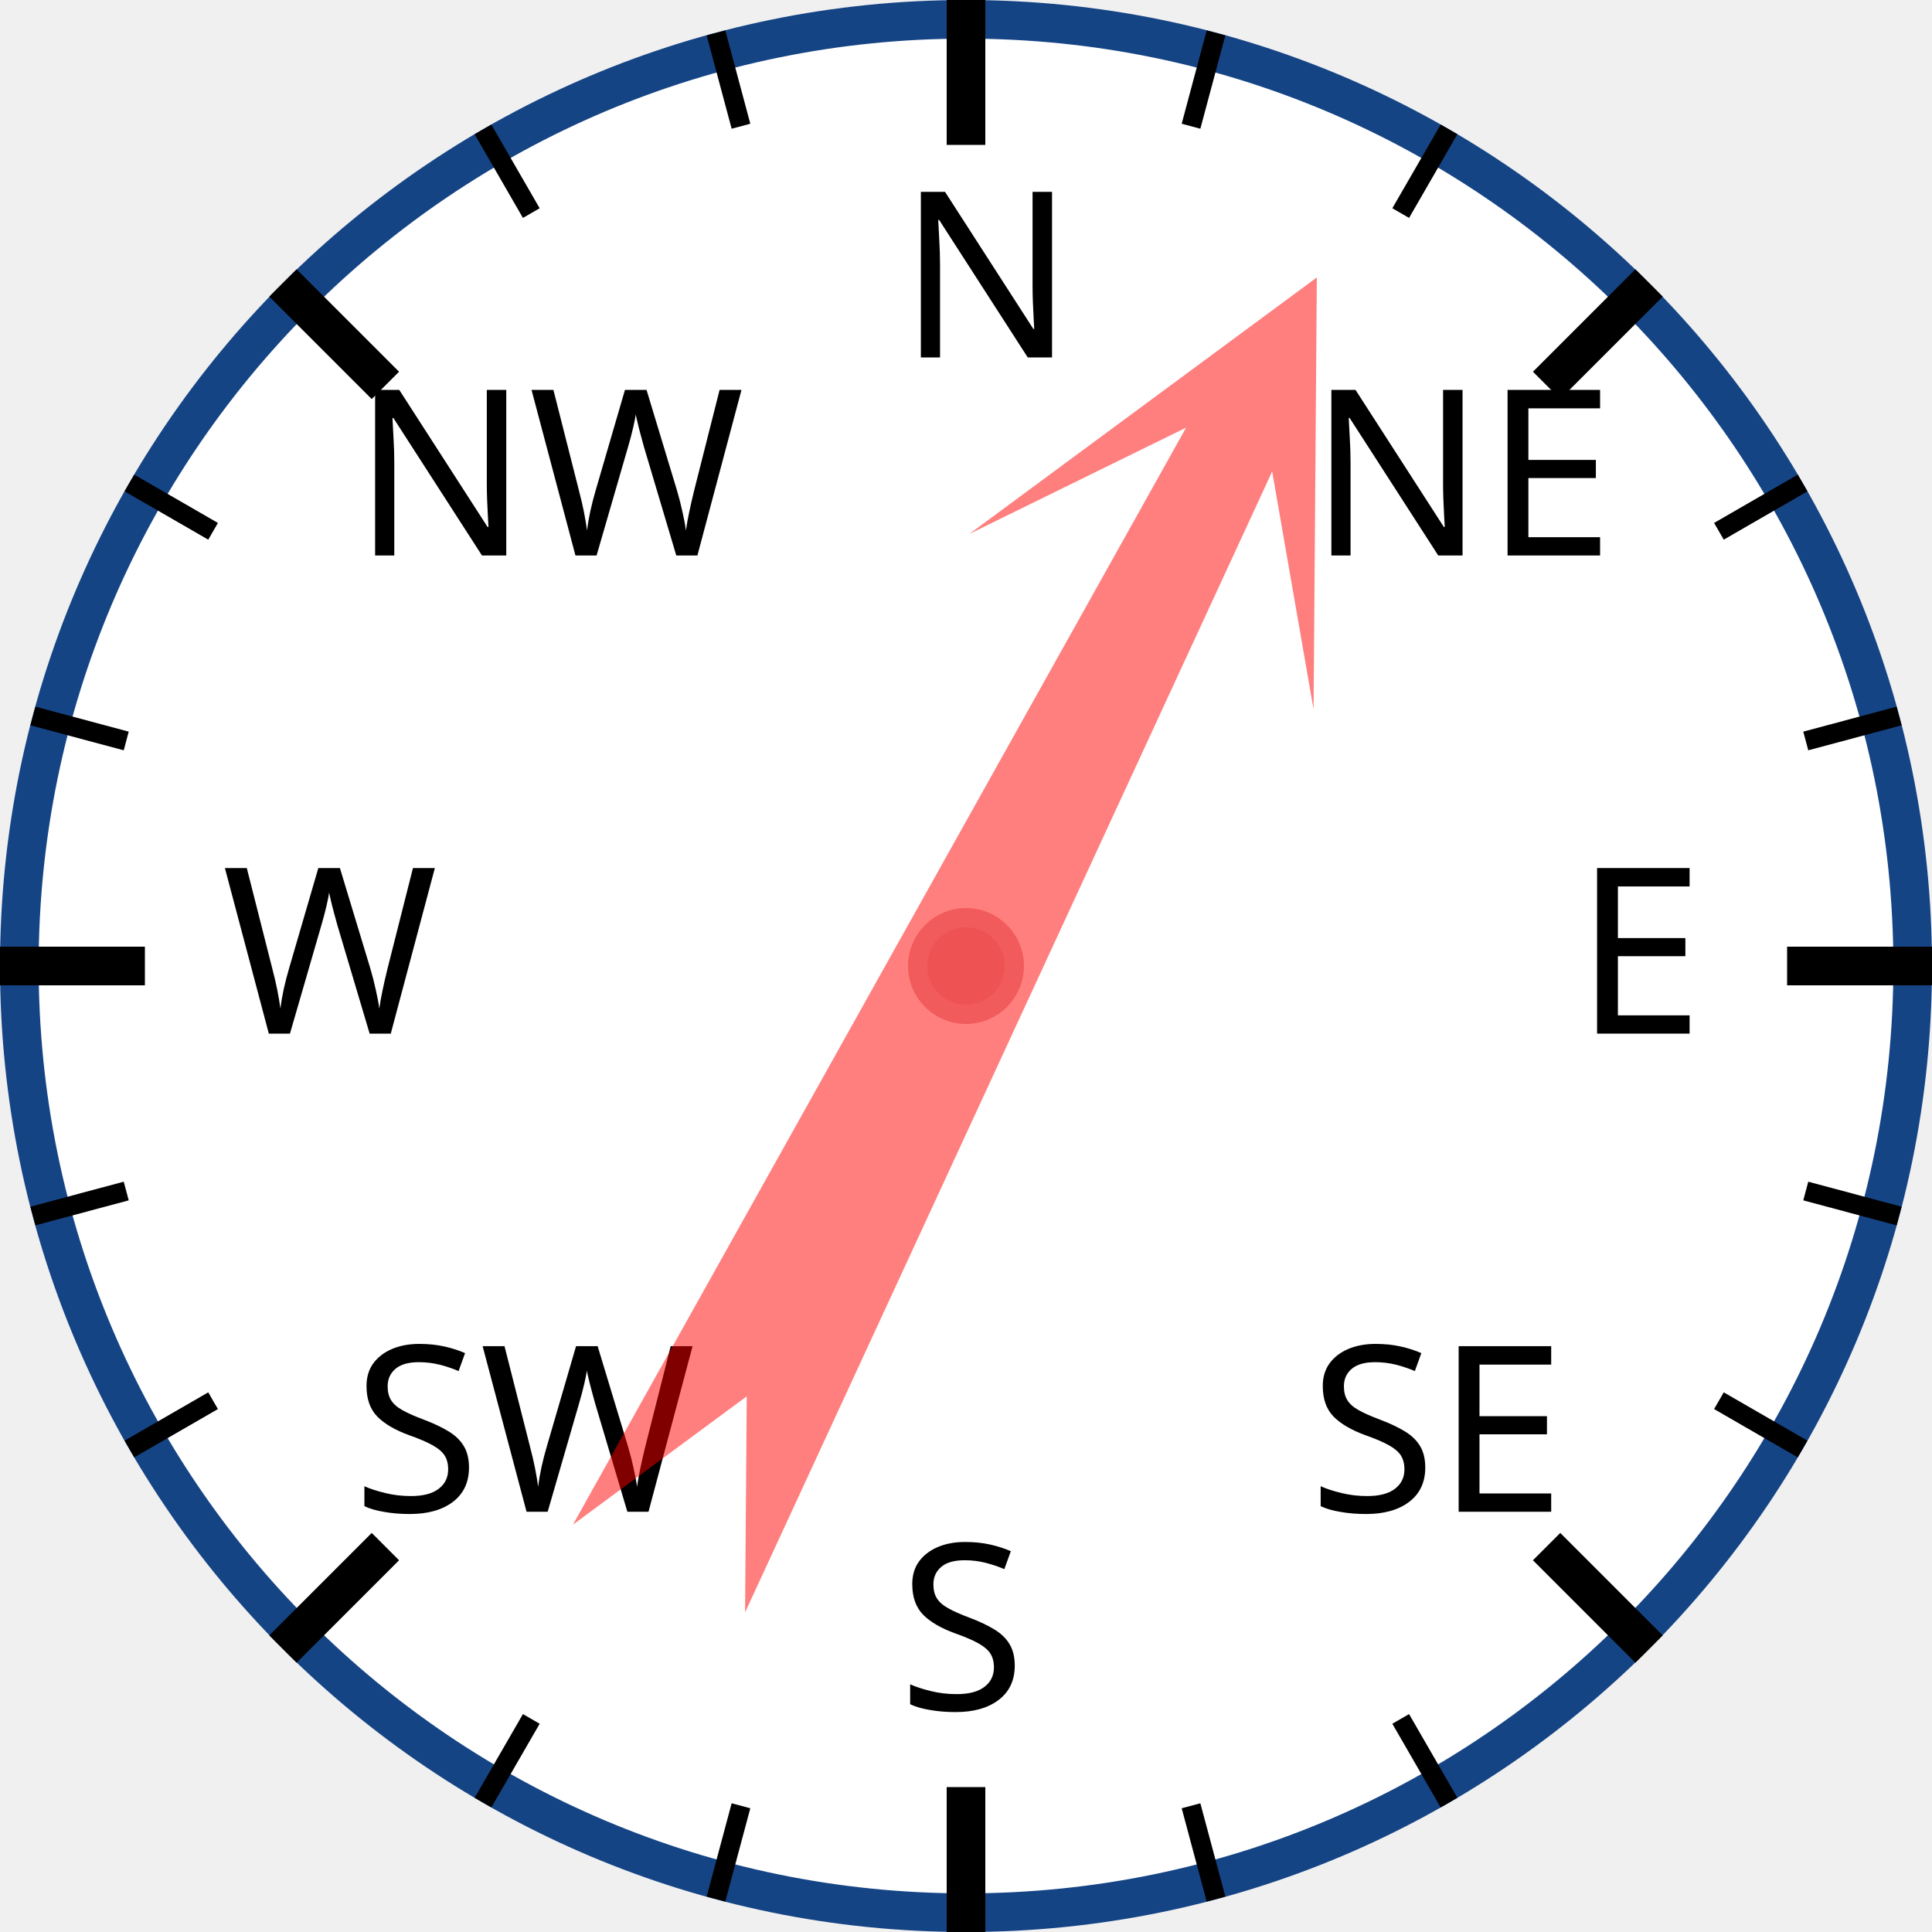
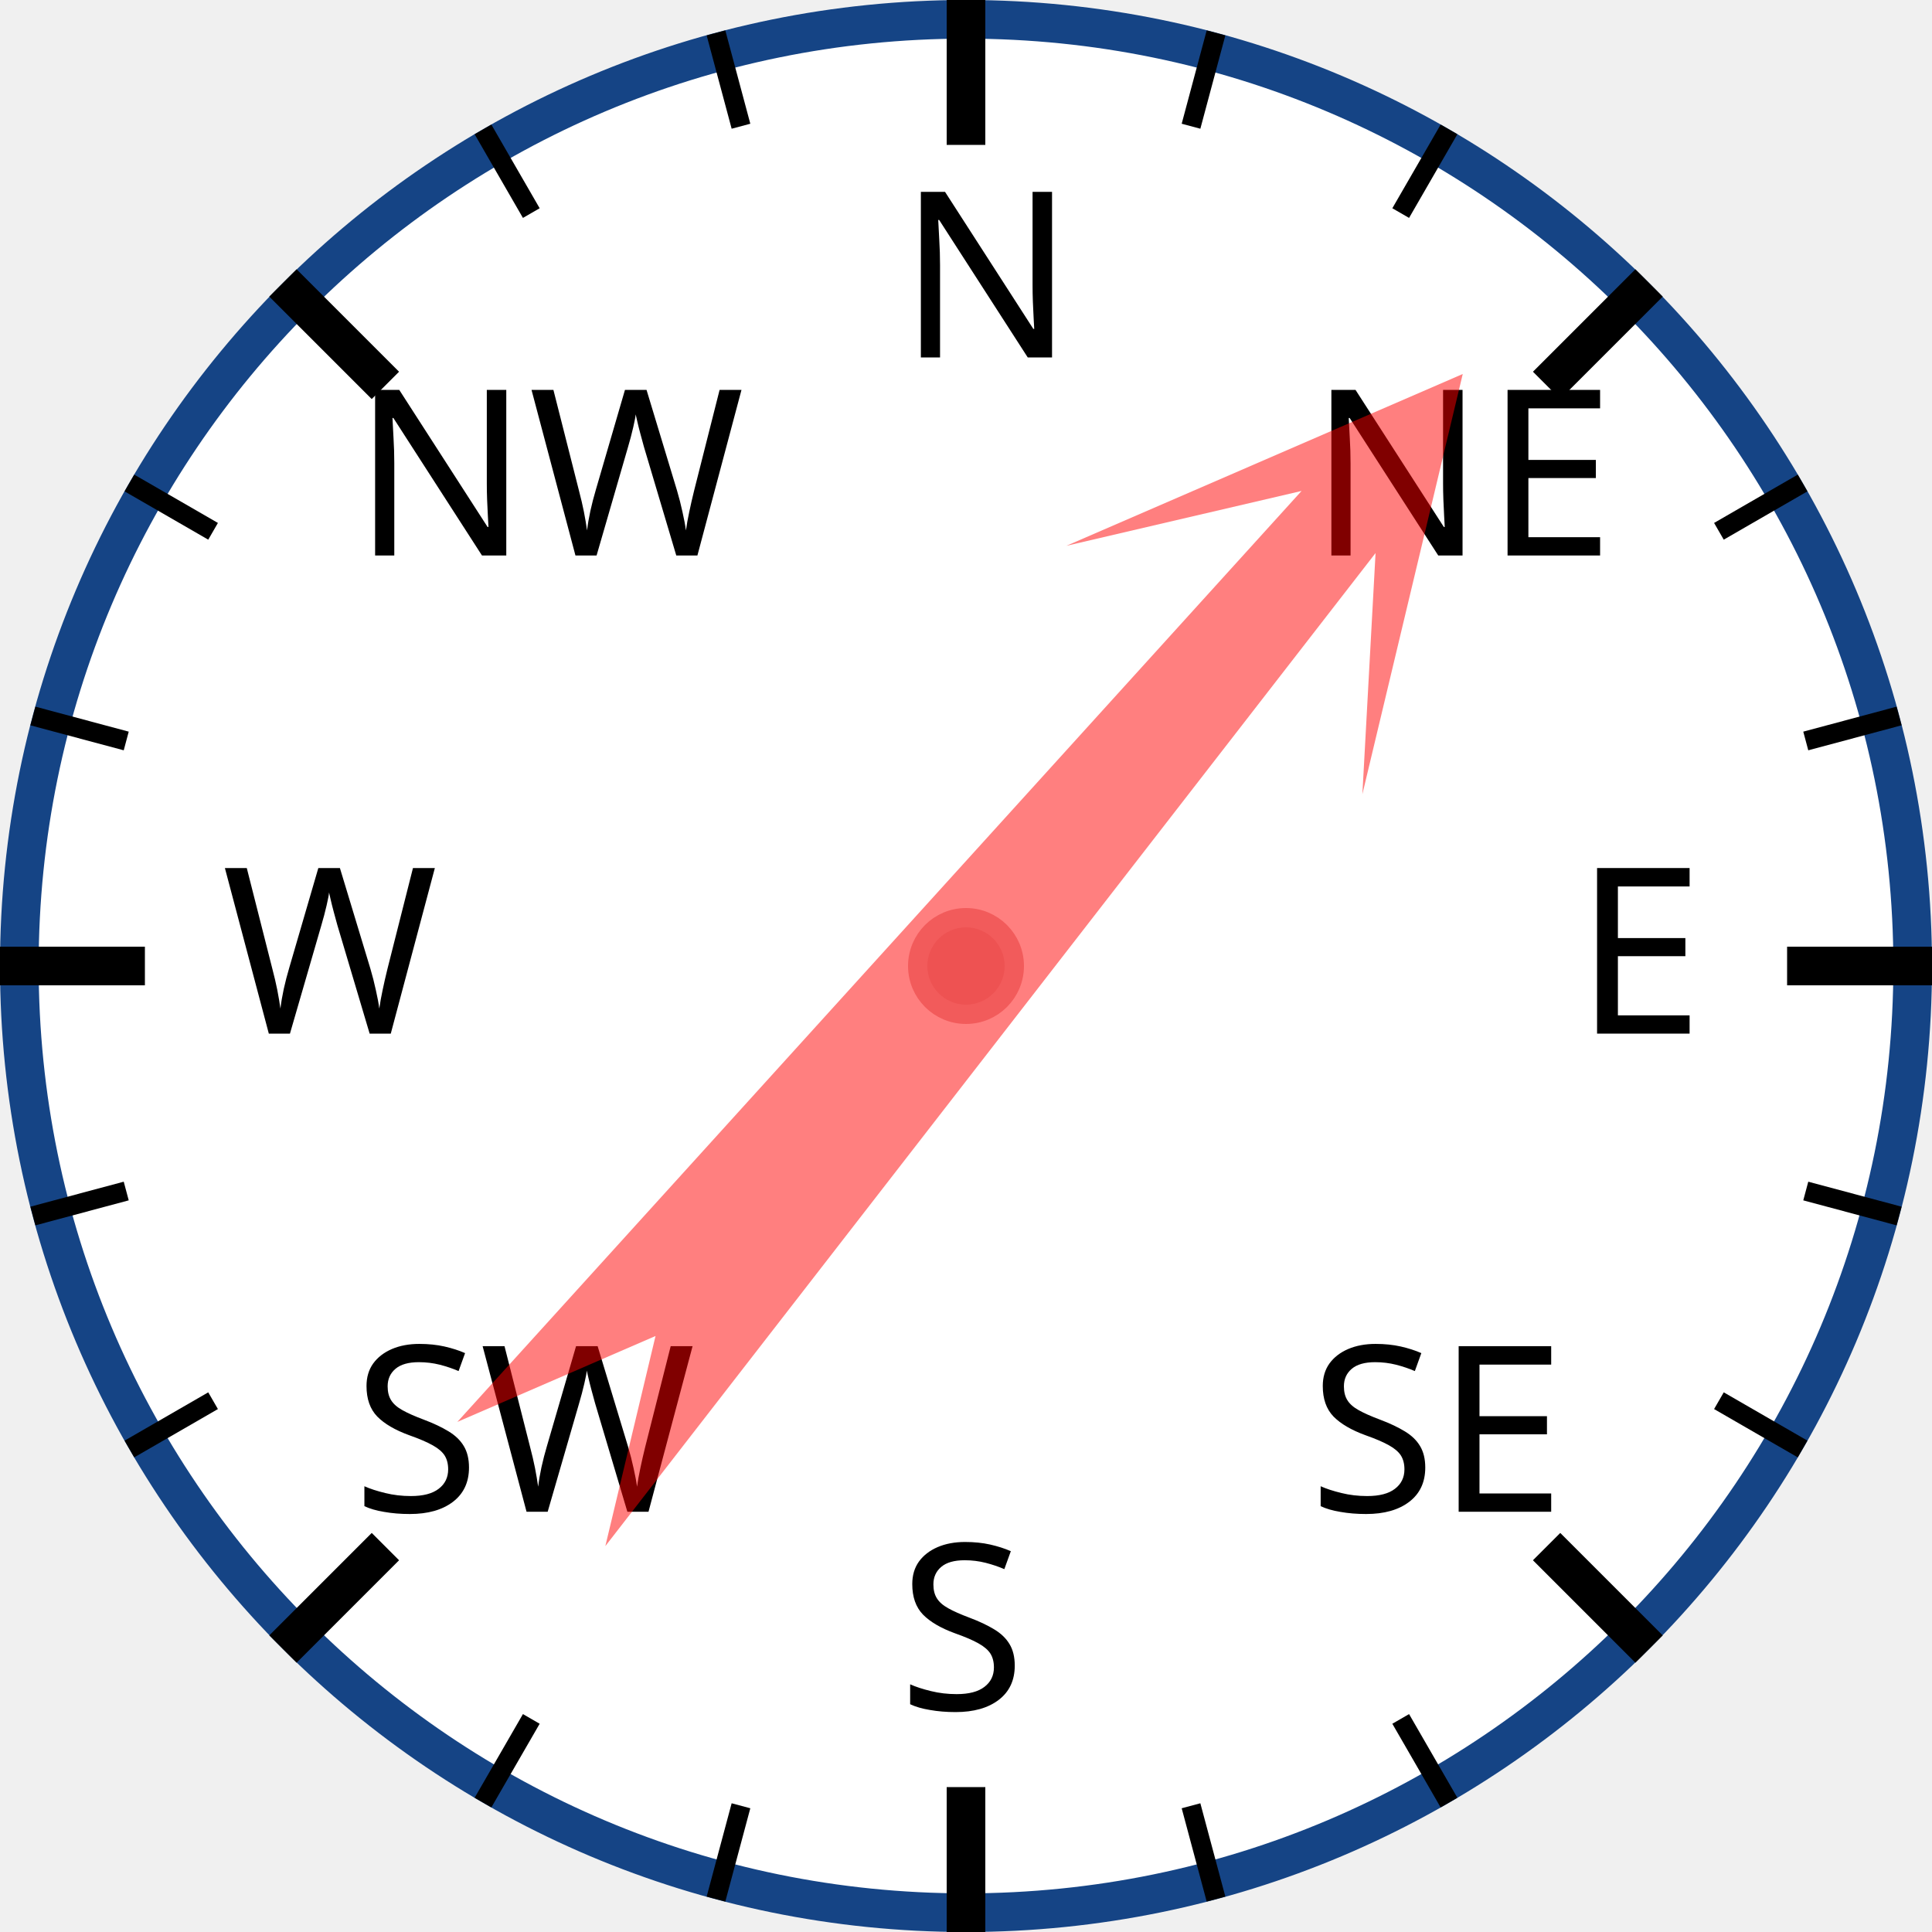
<svg xmlns="http://www.w3.org/2000/svg" width="120px" height="120px" viewBox="0 0 200 200">
  <circle cx="100" cy="100" r="98" style="fill: white; stroke: #154485; stroke-width: 4;" />
  <text x="93.0" y="37.0" style="font-family: sans-serif; font-size: 18pt;">N</text>
  <line x1="100.0" y1="0.0" x2="100.0" y2="15.0" style="stroke: black; stroke-width: 4;" />
  <line x1="74.118" y1="3.407" x2="76.706" y2="13.067" style="stroke: black; stroke-width: 2;" />
  <line x1="50" y1="13.397" x2="55" y2="22.058" style="stroke: black; stroke-width: 2;" />
  <text x="36.503" y="57.503" style="font-family: sans-serif; font-size: 18pt;">NW</text>
  <line x1="29.289" y1="29.289" x2="39.896" y2="39.896" style="stroke: black; stroke-width: 4;" />
  <line x1="13.397" y1="50" x2="22.058" y2="55" style="stroke: black; stroke-width: 2;" />
  <line x1="3.407" y1="74.118" x2="13.067" y2="76.706" style="stroke: black; stroke-width: 2;" />
  <text x="23.0" y="107.0" style="font-family: sans-serif; font-size: 18pt;">W</text>
  <line x1="0.0" y1="100.0" x2="15.0" y2="100.0" style="stroke: black; stroke-width: 4;" />
  <line x1="3.407" y1="125.882" x2="13.067" y2="123.294" style="stroke: black; stroke-width: 2;" />
  <line x1="13.397" y1="150" x2="22.058" y2="145" style="stroke: black; stroke-width: 2;" />
  <text x="36.503" y="156.497" style="font-family: sans-serif; font-size: 18pt;">SW</text>
  <line x1="29.289" y1="170.711" x2="39.896" y2="160.104" style="stroke: black; stroke-width: 4;" />
  <line x1="50" y1="186.603" x2="55" y2="177.942" style="stroke: black; stroke-width: 2;" />
  <line x1="74.118" y1="196.593" x2="76.706" y2="186.933" style="stroke: black; stroke-width: 2;" />
  <text x="93" y="177.0" style="font-family: sans-serif; font-size: 18pt;">S</text>
  <line x1="100" y1="200.0" x2="100" y2="185.0" style="stroke: black; stroke-width: 4;" />
  <line x1="125.882" y1="196.593" x2="123.294" y2="186.933" style="stroke: black; stroke-width: 2;" />
  <line x1="150.0" y1="186.603" x2="145.0" y2="177.942" style="stroke: black; stroke-width: 2;" />
  <text x="135.497" y="156.497" style="font-family: sans-serif; font-size: 18pt;">SE</text>
  <line x1="170.711" y1="170.711" x2="160.104" y2="160.104" style="stroke: black; stroke-width: 4;" />
  <line x1="186.603" y1="150" x2="177.942" y2="145" style="stroke: black; stroke-width: 2;" />
  <line x1="196.593" y1="125.882" x2="186.933" y2="123.294" style="stroke: black; stroke-width: 2;" />
  <text x="163.0" y="107" style="font-family: sans-serif; font-size: 18pt;">E</text>
  <line x1="200.0" y1="100" x2="185.0" y2="100" style="stroke: black; stroke-width: 4;" />
  <line x1="196.593" y1="74.118" x2="186.933" y2="76.706" style="stroke: black; stroke-width: 2;" />
  <line x1="186.603" y1="50" x2="177.942" y2="55" style="stroke: black; stroke-width: 2;" />
  <text x="135.497" y="57.503" style="font-family: sans-serif; font-size: 18pt;">NE</text>
  <line x1="170.711" y1="29.289" x2="160.104" y2="39.896" style="stroke: black; stroke-width: 4;" />
  <line x1="150" y1="13.397" x2="145" y2="22.058" style="stroke: black; stroke-width: 2;" />
  <line x1="125.882" y1="3.407" x2="123.294" y2="13.067" style="stroke: black; stroke-width: 2;" />
-   <polygon points="100 20 120 60 105 40 110 170 100 150 90 170 95 40 80 60" style="fill: red; fill-opacity: 0.5;" transform="rotate(27,100,100)" />
+   <polygon points="100 20 120 60 105 40 110 170 100 150 90 170 95 40 80 60" style="fill: red; fill-opacity: 0.5;" transform="rotate(40,100,100)" />
  <circle cx="100" cy="100" r="5" style="fill: #EE5252; stroke: #F25B5B; stroke-width: 2;" />
</svg>
